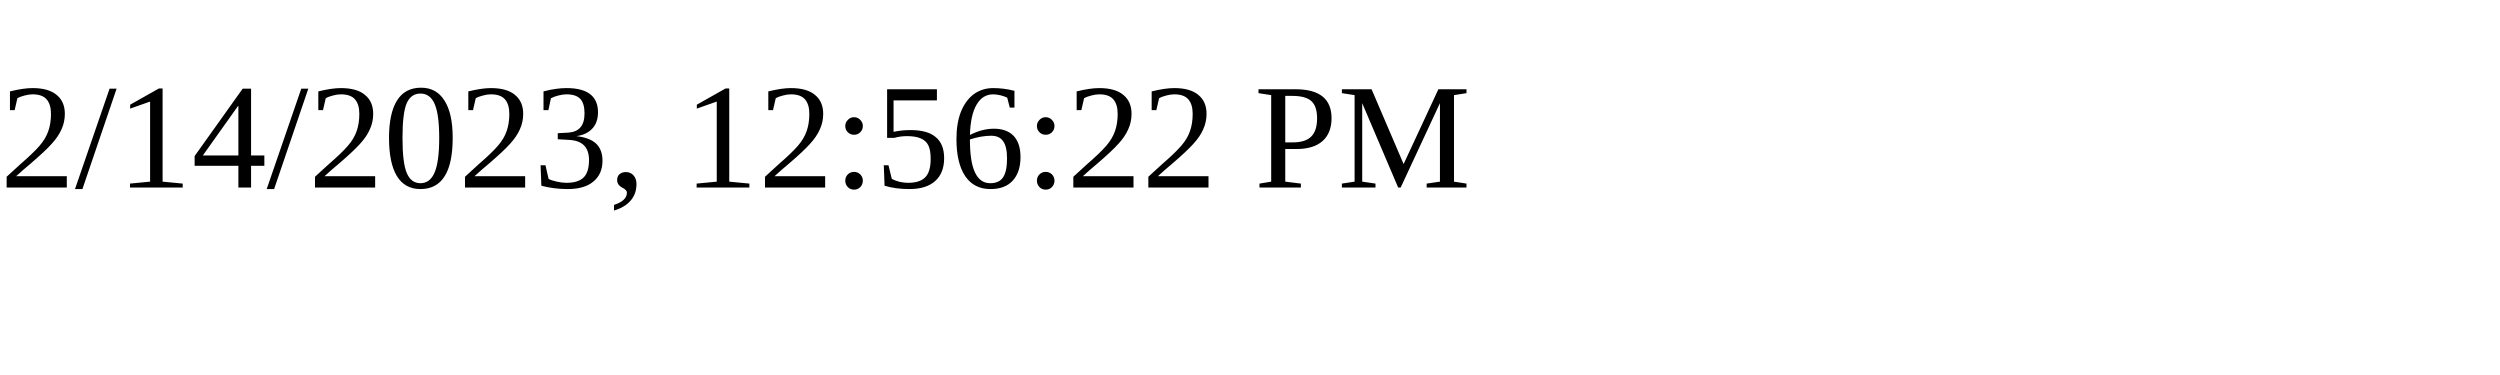
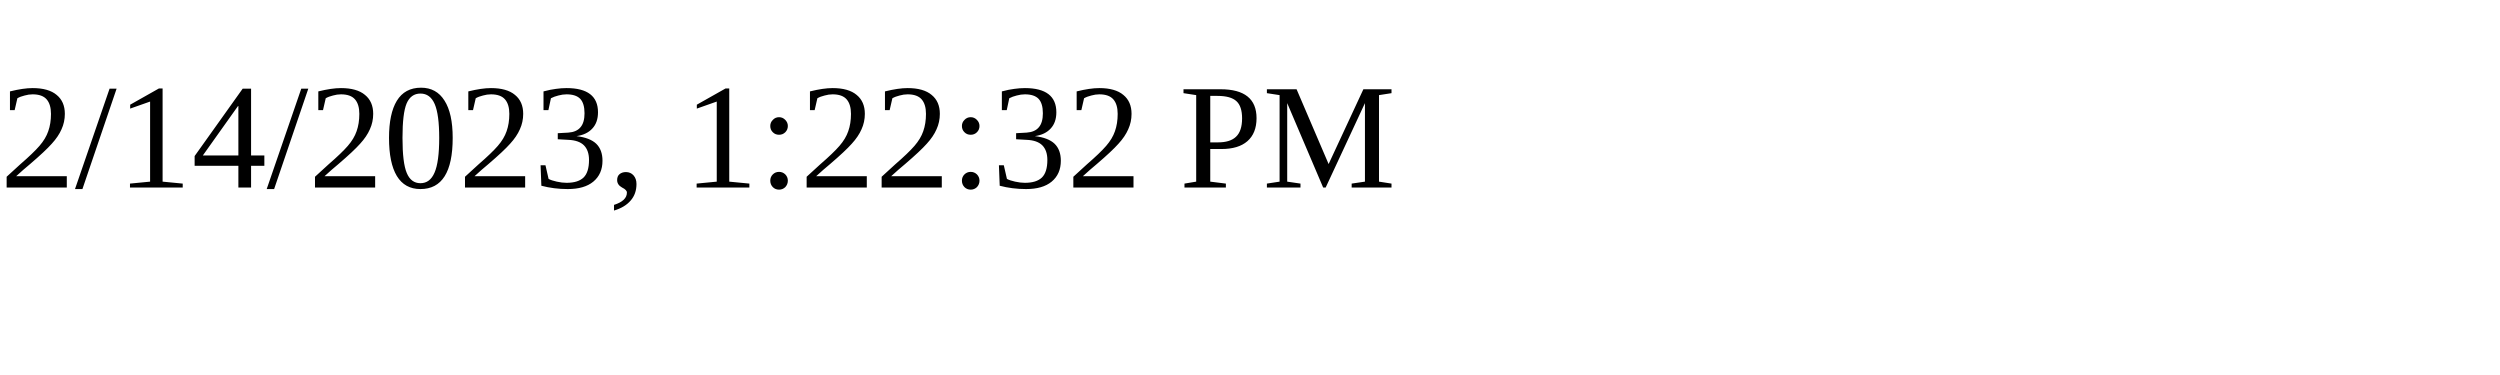
<svg xmlns="http://www.w3.org/2000/svg" height="30" width="200">
-   <text x="0" y="15">2/14/2023, 12:56:22 PM</text>
+   <text x="0" y="15">2/14/2023, 1:22:32 PM</text>
</svg>
